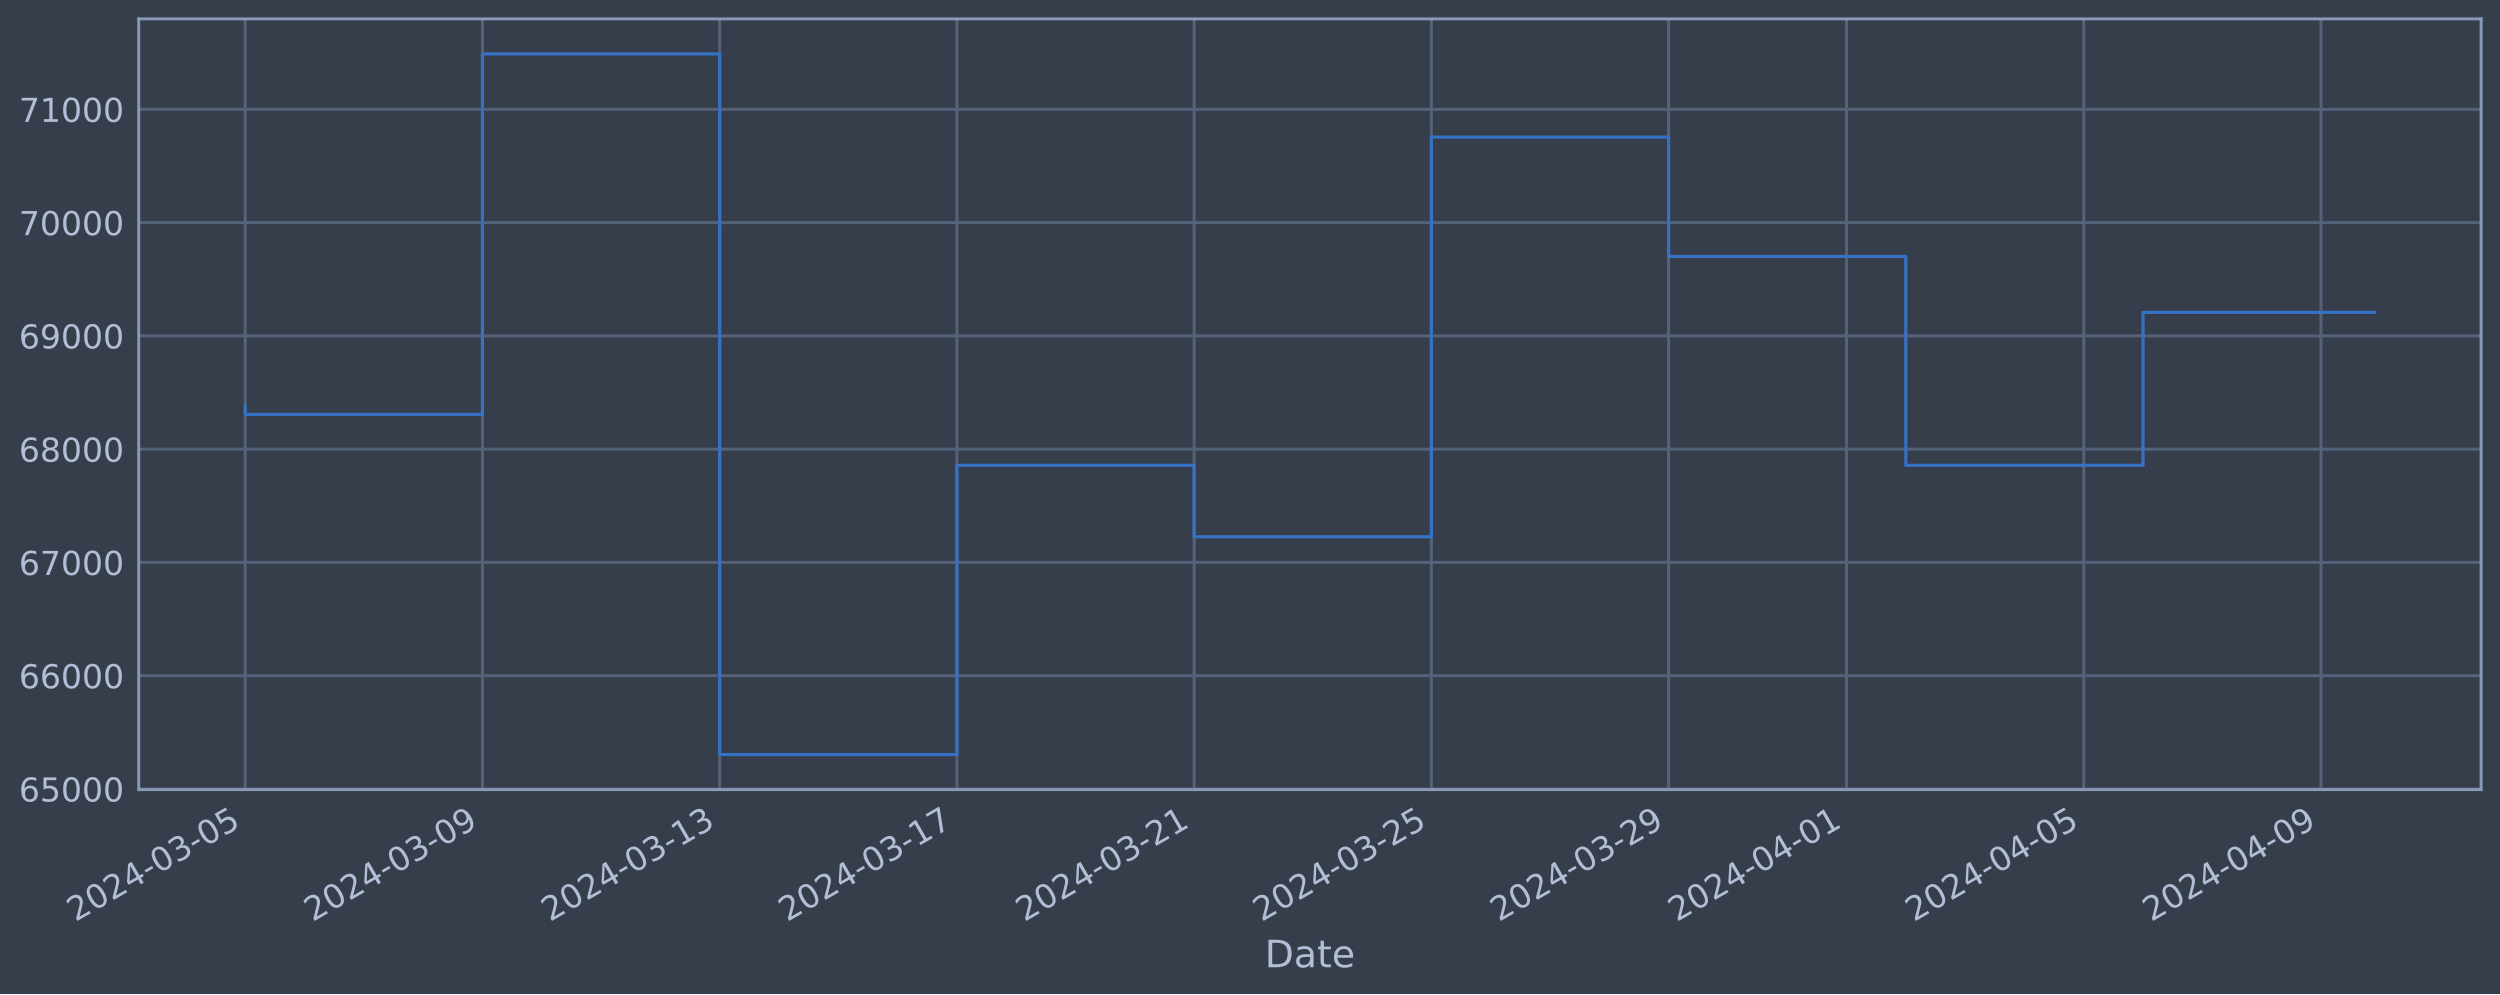
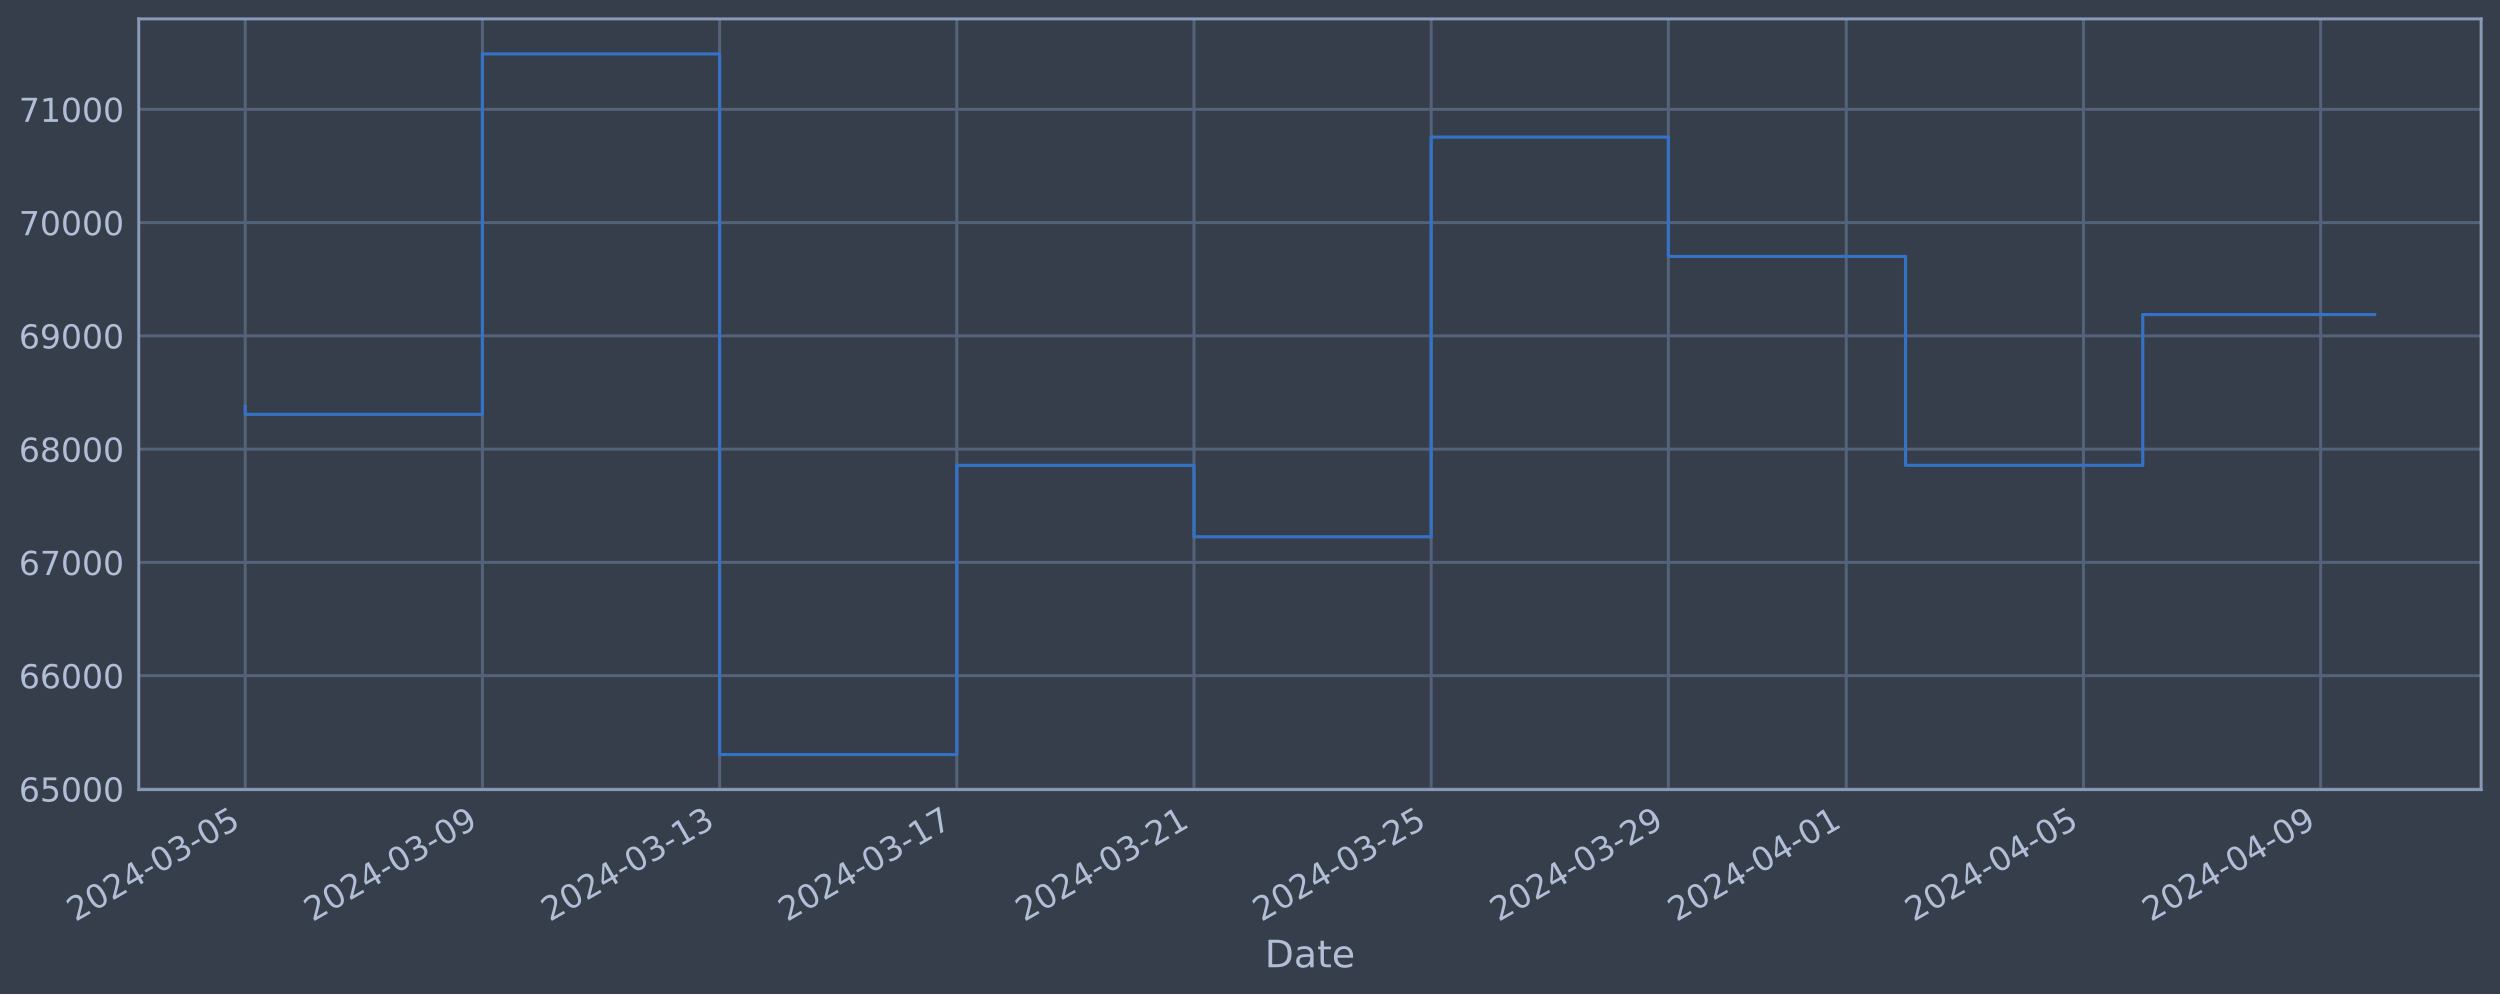
<svg xmlns="http://www.w3.org/2000/svg" xmlns:xlink="http://www.w3.org/1999/xlink" width="952.884pt" height="378.87pt" viewBox="0 0 952.884 378.87" version="1.1">
  <defs>
    <style type="text/css">*{stroke-linejoin: round; stroke-linecap: butt}</style>
  </defs>
  <g id="figure_1">
    <g id="patch_1">
      <path d="M 0 378.87  L 952.884 378.87  L 952.884 0  L 0 0  z " style="fill: #373e4b" />
    </g>
    <g id="axes_1">
      <g id="patch_2">
        <path d="M 52.884 300.96  L 945.684 300.96  L 945.684 7.2  L 52.884 7.2  z " style="fill: #373e4b" />
      </g>
      <g id="matplotlib.axis_1">
        <g id="xtick_1">
          <g id="line2d_1">
-             <path d="M 93.466 300.96  L 93.466 7.2  " clip-path="url(#p6f9f7578e8)" style="fill: none; stroke: #546379; stroke-width: 1.12; stroke-linecap: square" />
+             <path d="M 93.466 300.96  L 93.466 7.2  " clip-path="url(#p3b7c2d9ca6)" style="fill: none; stroke: #546379; stroke-width: 1.12; stroke-linecap: square" />
          </g>
          <g id="line2d_2" />
          <g id="text_1">
            <g style="fill: #b1bed6" transform="translate(28.74006 351.4642) rotate(-30) scale(0.126 -0.126)">
              <defs>
                <path id="DejaVuSans-32" d="M 1228 531  L 3431 531  L 3431 0  L 469 0  L 469 531  Q 828 903 1448 1529  Q 2069 2156 2228 2338  Q 2531 2678 2651 2914  Q 2772 3150 2772 3378  Q 2772 3750 2511 3984  Q 2250 4219 1831 4219  Q 1534 4219 1204 4116  Q 875 4013 500 3803  L 500 4441  Q 881 4594 1212 4672  Q 1544 4750 1819 4750  Q 2544 4750 2975 4387  Q 3406 4025 3406 3419  Q 3406 3131 3298 2873  Q 3191 2616 2906 2266  Q 2828 2175 2409 1742  Q 1991 1309 1228 531  z " transform="scale(0.015625)" />
                <path id="DejaVuSans-30" d="M 2034 4250  Q 1547 4250 1301 3770  Q 1056 3291 1056 2328  Q 1056 1369 1301 889  Q 1547 409 2034 409  Q 2525 409 2770 889  Q 3016 1369 3016 2328  Q 3016 3291 2770 3770  Q 2525 4250 2034 4250  z M 2034 4750  Q 2819 4750 3233 4129  Q 3647 3509 3647 2328  Q 3647 1150 3233 529  Q 2819 -91 2034 -91  Q 1250 -91 836 529  Q 422 1150 422 2328  Q 422 3509 836 4129  Q 1250 4750 2034 4750  z " transform="scale(0.015625)" />
                <path id="DejaVuSans-34" d="M 2419 4116  L 825 1625  L 2419 1625  L 2419 4116  z M 2253 4666  L 3047 4666  L 3047 1625  L 3713 1625  L 3713 1100  L 3047 1100  L 3047 0  L 2419 0  L 2419 1100  L 313 1100  L 313 1709  L 2253 4666  z " transform="scale(0.015625)" />
                <path id="DejaVuSans-2d" d="M 313 2009  L 1997 2009  L 1997 1497  L 313 1497  L 313 2009  z " transform="scale(0.015625)" />
                <path id="DejaVuSans-33" d="M 2597 2516  Q 3050 2419 3304 2112  Q 3559 1806 3559 1356  Q 3559 666 3084 287  Q 2609 -91 1734 -91  Q 1441 -91 1130 -33  Q 819 25 488 141  L 488 750  Q 750 597 1062 519  Q 1375 441 1716 441  Q 2309 441 2620 675  Q 2931 909 2931 1356  Q 2931 1769 2642 2001  Q 2353 2234 1838 2234  L 1294 2234  L 1294 2753  L 1863 2753  Q 2328 2753 2575 2939  Q 2822 3125 2822 3475  Q 2822 3834 2567 4026  Q 2313 4219 1838 4219  Q 1578 4219 1281 4162  Q 984 4106 628 3988  L 628 4550  Q 988 4650 1302 4700  Q 1616 4750 1894 4750  Q 2613 4750 3031 4423  Q 3450 4097 3450 3541  Q 3450 3153 3228 2886  Q 3006 2619 2597 2516  z " transform="scale(0.015625)" />
                <path id="DejaVuSans-35" d="M 691 4666  L 3169 4666  L 3169 4134  L 1269 4134  L 1269 2991  Q 1406 3038 1543 3061  Q 1681 3084 1819 3084  Q 2600 3084 3056 2656  Q 3513 2228 3513 1497  Q 3513 744 3044 326  Q 2575 -91 1722 -91  Q 1428 -91 1123 -41  Q 819 9 494 109  L 494 744  Q 775 591 1075 516  Q 1375 441 1709 441  Q 2250 441 2565 725  Q 2881 1009 2881 1497  Q 2881 1984 2565 2268  Q 2250 2553 1709 2553  Q 1456 2553 1204 2497  Q 953 2441 691 2322  L 691 4666  z " transform="scale(0.015625)" />
              </defs>
              <use xlink:href="#DejaVuSans-32" />
              <use xlink:href="#DejaVuSans-30" x="63.623" />
              <use xlink:href="#DejaVuSans-32" x="127.246" />
              <use xlink:href="#DejaVuSans-34" x="190.869" />
              <use xlink:href="#DejaVuSans-2d" x="254.492" />
              <use xlink:href="#DejaVuSans-30" x="290.576" />
              <use xlink:href="#DejaVuSans-33" x="354.199" />
              <use xlink:href="#DejaVuSans-2d" x="417.822" />
              <use xlink:href="#DejaVuSans-30" x="453.906" />
              <use xlink:href="#DejaVuSans-35" x="517.529" />
            </g>
          </g>
        </g>
        <g id="xtick_2">
          <g id="line2d_3">
-             <path d="M 183.886 300.96  L 183.886 7.2  " clip-path="url(#p6f9f7578e8)" style="fill: none; stroke: #546379; stroke-width: 1.12; stroke-linecap: square" />
+             <path d="M 183.872 300.96  L 183.872 7.2  " clip-path="url(#p3b7c2d9ca6)" style="fill: none; stroke: #546379; stroke-width: 1.12; stroke-linecap: square" />
          </g>
          <g id="line2d_4" />
          <g id="text_2">
-             <g style="fill: #b1bed6" transform="translate(119.1606 351.4642) rotate(-30) scale(0.126 -0.126)">
+             <g style="fill: #b1bed6" transform="translate(119.1466 351.4642) rotate(-30) scale(0.126 -0.126)">
              <defs>
                <path id="DejaVuSans-39" d="M 703 97  L 703 672  Q 941 559 1184 500  Q 1428 441 1663 441  Q 2288 441 2617 861  Q 2947 1281 2994 2138  Q 2813 1869 2534 1725  Q 2256 1581 1919 1581  Q 1219 1581 811 2004  Q 403 2428 403 3163  Q 403 3881 828 4315  Q 1253 4750 1959 4750  Q 2769 4750 3195 4129  Q 3622 3509 3622 2328  Q 3622 1225 3098 567  Q 2575 -91 1691 -91  Q 1453 -91 1209 -44  Q 966 3 703 97  z M 1959 2075  Q 2384 2075 2632 2365  Q 2881 2656 2881 3163  Q 2881 3666 2632 3958  Q 2384 4250 1959 4250  Q 1534 4250 1286 3958  Q 1038 3666 1038 3163  Q 1038 2656 1286 2365  Q 1534 2075 1959 2075  z " transform="scale(0.015625)" />
              </defs>
              <use xlink:href="#DejaVuSans-32" />
              <use xlink:href="#DejaVuSans-30" x="63.623" />
              <use xlink:href="#DejaVuSans-32" x="127.246" />
              <use xlink:href="#DejaVuSans-34" x="190.869" />
              <use xlink:href="#DejaVuSans-2d" x="254.492" />
              <use xlink:href="#DejaVuSans-30" x="290.576" />
              <use xlink:href="#DejaVuSans-33" x="354.199" />
              <use xlink:href="#DejaVuSans-2d" x="417.822" />
              <use xlink:href="#DejaVuSans-30" x="453.906" />
              <use xlink:href="#DejaVuSans-39" x="517.529" />
            </g>
          </g>
        </g>
        <g id="xtick_3">
          <g id="line2d_5">
-             <path d="M 274.307 300.96  L 274.307 7.2  " clip-path="url(#p6f9f7578e8)" style="fill: none; stroke: #546379; stroke-width: 1.12; stroke-linecap: square" />
+             <path d="M 274.279 300.96  L 274.279 7.2  " clip-path="url(#p3b7c2d9ca6)" style="fill: none; stroke: #546379; stroke-width: 1.12; stroke-linecap: square" />
          </g>
          <g id="line2d_6" />
          <g id="text_3">
-             <g style="fill: #b1bed6" transform="translate(209.5812 351.4642) rotate(-30) scale(0.126 -0.126)">
+             <g style="fill: #b1bed6" transform="translate(209.5532 351.4642) rotate(-30) scale(0.126 -0.126)">
              <defs>
                <path id="DejaVuSans-31" d="M 794 531  L 1825 531  L 1825 4091  L 703 3866  L 703 4441  L 1819 4666  L 2450 4666  L 2450 531  L 3481 531  L 3481 0  L 794 0  L 794 531  z " transform="scale(0.015625)" />
              </defs>
              <use xlink:href="#DejaVuSans-32" />
              <use xlink:href="#DejaVuSans-30" x="63.623" />
              <use xlink:href="#DejaVuSans-32" x="127.246" />
              <use xlink:href="#DejaVuSans-34" x="190.869" />
              <use xlink:href="#DejaVuSans-2d" x="254.492" />
              <use xlink:href="#DejaVuSans-30" x="290.576" />
              <use xlink:href="#DejaVuSans-33" x="354.199" />
              <use xlink:href="#DejaVuSans-2d" x="417.822" />
              <use xlink:href="#DejaVuSans-31" x="453.906" />
              <use xlink:href="#DejaVuSans-33" x="517.529" />
            </g>
          </g>
        </g>
        <g id="xtick_4">
          <g id="line2d_7">
-             <path d="M 364.727 300.96  L 364.727 7.2  " clip-path="url(#p6f9f7578e8)" style="fill: none; stroke: #546379; stroke-width: 1.12; stroke-linecap: square" />
+             <path d="M 364.685 300.96  L 364.685 7.2  " clip-path="url(#p3b7c2d9ca6)" style="fill: none; stroke: #546379; stroke-width: 1.12; stroke-linecap: square" />
          </g>
          <g id="line2d_8" />
          <g id="text_4">
-             <g style="fill: #b1bed6" transform="translate(300.0018 351.4642) rotate(-30) scale(0.126 -0.126)">
+             <g style="fill: #b1bed6" transform="translate(299.9598 351.4642) rotate(-30) scale(0.126 -0.126)">
              <defs>
                <path id="DejaVuSans-37" d="M 525 4666  L 3525 4666  L 3525 4397  L 1831 0  L 1172 0  L 2766 4134  L 525 4134  L 525 4666  z " transform="scale(0.015625)" />
              </defs>
              <use xlink:href="#DejaVuSans-32" />
              <use xlink:href="#DejaVuSans-30" x="63.623" />
              <use xlink:href="#DejaVuSans-32" x="127.246" />
              <use xlink:href="#DejaVuSans-34" x="190.869" />
              <use xlink:href="#DejaVuSans-2d" x="254.492" />
              <use xlink:href="#DejaVuSans-30" x="290.576" />
              <use xlink:href="#DejaVuSans-33" x="354.199" />
              <use xlink:href="#DejaVuSans-2d" x="417.822" />
              <use xlink:href="#DejaVuSans-31" x="453.906" />
              <use xlink:href="#DejaVuSans-37" x="517.529" />
            </g>
          </g>
        </g>
        <g id="xtick_5">
          <g id="line2d_9">
-             <path d="M 455.148 300.96  L 455.148 7.2  " clip-path="url(#p6f9f7578e8)" style="fill: none; stroke: #546379; stroke-width: 1.12; stroke-linecap: square" />
+             <path d="M 455.092 300.96  L 455.092 7.2  " clip-path="url(#p3b7c2d9ca6)" style="fill: none; stroke: #546379; stroke-width: 1.12; stroke-linecap: square" />
          </g>
          <g id="line2d_10" />
          <g id="text_5">
-             <g style="fill: #b1bed6" transform="translate(390.4224 351.4642) rotate(-30) scale(0.126 -0.126)">
+             <g style="fill: #b1bed6" transform="translate(390.3664 351.4642) rotate(-30) scale(0.126 -0.126)">
              <use xlink:href="#DejaVuSans-32" />
              <use xlink:href="#DejaVuSans-30" x="63.623" />
              <use xlink:href="#DejaVuSans-32" x="127.246" />
              <use xlink:href="#DejaVuSans-34" x="190.869" />
              <use xlink:href="#DejaVuSans-2d" x="254.492" />
              <use xlink:href="#DejaVuSans-30" x="290.576" />
              <use xlink:href="#DejaVuSans-33" x="354.199" />
              <use xlink:href="#DejaVuSans-2d" x="417.822" />
              <use xlink:href="#DejaVuSans-32" x="453.906" />
              <use xlink:href="#DejaVuSans-31" x="517.529" />
            </g>
          </g>
        </g>
        <g id="xtick_6">
          <g id="line2d_11">
-             <path d="M 545.568 300.96  L 545.568 7.2  " clip-path="url(#p6f9f7578e8)" style="fill: none; stroke: #546379; stroke-width: 1.12; stroke-linecap: square" />
+             <path d="M 545.498 300.96  L 545.498 7.2  " clip-path="url(#p3b7c2d9ca6)" style="fill: none; stroke: #546379; stroke-width: 1.12; stroke-linecap: square" />
          </g>
          <g id="line2d_12" />
          <g id="text_6">
-             <g style="fill: #b1bed6" transform="translate(480.8429 351.4642) rotate(-30) scale(0.126 -0.126)">
+             <g style="fill: #b1bed6" transform="translate(480.773 351.4642) rotate(-30) scale(0.126 -0.126)">
              <use xlink:href="#DejaVuSans-32" />
              <use xlink:href="#DejaVuSans-30" x="63.623" />
              <use xlink:href="#DejaVuSans-32" x="127.246" />
              <use xlink:href="#DejaVuSans-34" x="190.869" />
              <use xlink:href="#DejaVuSans-2d" x="254.492" />
              <use xlink:href="#DejaVuSans-30" x="290.576" />
              <use xlink:href="#DejaVuSans-33" x="354.199" />
              <use xlink:href="#DejaVuSans-2d" x="417.822" />
              <use xlink:href="#DejaVuSans-32" x="453.906" />
              <use xlink:href="#DejaVuSans-35" x="517.529" />
            </g>
          </g>
        </g>
        <g id="xtick_7">
          <g id="line2d_13">
-             <path d="M 635.989 300.96  L 635.989 7.2  " clip-path="url(#p6f9f7578e8)" style="fill: none; stroke: #546379; stroke-width: 1.12; stroke-linecap: square" />
+             <path d="M 635.905 300.96  L 635.905 7.2  " clip-path="url(#p3b7c2d9ca6)" style="fill: none; stroke: #546379; stroke-width: 1.12; stroke-linecap: square" />
          </g>
          <g id="line2d_14" />
          <g id="text_7">
-             <g style="fill: #b1bed6" transform="translate(571.2635 351.4642) rotate(-30) scale(0.126 -0.126)">
+             <g style="fill: #b1bed6" transform="translate(571.1796 351.4642) rotate(-30) scale(0.126 -0.126)">
              <use xlink:href="#DejaVuSans-32" />
              <use xlink:href="#DejaVuSans-30" x="63.623" />
              <use xlink:href="#DejaVuSans-32" x="127.246" />
              <use xlink:href="#DejaVuSans-34" x="190.869" />
              <use xlink:href="#DejaVuSans-2d" x="254.492" />
              <use xlink:href="#DejaVuSans-30" x="290.576" />
              <use xlink:href="#DejaVuSans-33" x="354.199" />
              <use xlink:href="#DejaVuSans-2d" x="417.822" />
              <use xlink:href="#DejaVuSans-32" x="453.906" />
              <use xlink:href="#DejaVuSans-39" x="517.529" />
            </g>
          </g>
        </g>
        <g id="xtick_8">
          <g id="line2d_15">
-             <path d="M 703.804 300.96  L 703.804 7.2  " clip-path="url(#p6f9f7578e8)" style="fill: none; stroke: #546379; stroke-width: 1.12; stroke-linecap: square" />
+             <path d="M 703.71 300.96  L 703.71 7.2  " clip-path="url(#p3b7c2d9ca6)" style="fill: none; stroke: #546379; stroke-width: 1.12; stroke-linecap: square" />
          </g>
          <g id="line2d_16" />
          <g id="text_8">
-             <g style="fill: #b1bed6" transform="translate(639.0789 351.4642) rotate(-30) scale(0.126 -0.126)">
+             <g style="fill: #b1bed6" transform="translate(638.9845 351.4642) rotate(-30) scale(0.126 -0.126)">
              <use xlink:href="#DejaVuSans-32" />
              <use xlink:href="#DejaVuSans-30" x="63.623" />
              <use xlink:href="#DejaVuSans-32" x="127.246" />
              <use xlink:href="#DejaVuSans-34" x="190.869" />
              <use xlink:href="#DejaVuSans-2d" x="254.492" />
              <use xlink:href="#DejaVuSans-30" x="290.576" />
              <use xlink:href="#DejaVuSans-34" x="354.199" />
              <use xlink:href="#DejaVuSans-2d" x="417.822" />
              <use xlink:href="#DejaVuSans-30" x="453.906" />
              <use xlink:href="#DejaVuSans-31" x="517.529" />
            </g>
          </g>
        </g>
        <g id="xtick_9">
          <g id="line2d_17">
-             <path d="M 794.225 300.96  L 794.225 7.2  " clip-path="url(#p6f9f7578e8)" style="fill: none; stroke: #546379; stroke-width: 1.12; stroke-linecap: square" />
+             <path d="M 794.117 300.96  L 794.117 7.2  " clip-path="url(#p3b7c2d9ca6)" style="fill: none; stroke: #546379; stroke-width: 1.12; stroke-linecap: square" />
          </g>
          <g id="line2d_18" />
          <g id="text_9">
-             <g style="fill: #b1bed6" transform="translate(729.4995 351.4642) rotate(-30) scale(0.126 -0.126)">
+             <g style="fill: #b1bed6" transform="translate(729.3911 351.4642) rotate(-30) scale(0.126 -0.126)">
              <use xlink:href="#DejaVuSans-32" />
              <use xlink:href="#DejaVuSans-30" x="63.623" />
              <use xlink:href="#DejaVuSans-32" x="127.246" />
              <use xlink:href="#DejaVuSans-34" x="190.869" />
              <use xlink:href="#DejaVuSans-2d" x="254.492" />
              <use xlink:href="#DejaVuSans-30" x="290.576" />
              <use xlink:href="#DejaVuSans-34" x="354.199" />
              <use xlink:href="#DejaVuSans-2d" x="417.822" />
              <use xlink:href="#DejaVuSans-30" x="453.906" />
              <use xlink:href="#DejaVuSans-35" x="517.529" />
            </g>
          </g>
        </g>
        <g id="xtick_10">
          <g id="line2d_19">
-             <path d="M 884.646 300.96  L 884.646 7.2  " clip-path="url(#p6f9f7578e8)" style="fill: none; stroke: #546379; stroke-width: 1.12; stroke-linecap: square" />
+             <path d="M 884.523 300.96  L 884.523 7.2  " clip-path="url(#p3b7c2d9ca6)" style="fill: none; stroke: #546379; stroke-width: 1.12; stroke-linecap: square" />
          </g>
          <g id="line2d_20" />
          <g id="text_10">
-             <g style="fill: #b1bed6" transform="translate(819.9201 351.4642) rotate(-30) scale(0.126 -0.126)">
+             <g style="fill: #b1bed6" transform="translate(819.7977 351.4642) rotate(-30) scale(0.126 -0.126)">
              <use xlink:href="#DejaVuSans-32" />
              <use xlink:href="#DejaVuSans-30" x="63.623" />
              <use xlink:href="#DejaVuSans-32" x="127.246" />
              <use xlink:href="#DejaVuSans-34" x="190.869" />
              <use xlink:href="#DejaVuSans-2d" x="254.492" />
              <use xlink:href="#DejaVuSans-30" x="290.576" />
              <use xlink:href="#DejaVuSans-34" x="354.199" />
              <use xlink:href="#DejaVuSans-2d" x="417.822" />
              <use xlink:href="#DejaVuSans-30" x="453.906" />
              <use xlink:href="#DejaVuSans-39" x="517.529" />
            </g>
          </g>
        </g>
        <g id="text_11">
          <g style="fill: #b1bed6" transform="translate(482.0746 368.6753) scale(0.144 -0.144)">
            <defs>
              <path id="DejaVuSans-44" d="M 1259 4147  L 1259 519  L 2022 519  Q 2988 519 3436 956  Q 3884 1394 3884 2338  Q 3884 3275 3436 3711  Q 2988 4147 2022 4147  L 1259 4147  z M 628 4666  L 1925 4666  Q 3281 4666 3915 4102  Q 4550 3538 4550 2338  Q 4550 1131 3912 565  Q 3275 0 1925 0  L 628 0  L 628 4666  z " transform="scale(0.015625)" />
              <path id="DejaVuSans-61" d="M 2194 1759  Q 1497 1759 1228 1600  Q 959 1441 959 1056  Q 959 750 1161 570  Q 1363 391 1709 391  Q 2188 391 2477 730  Q 2766 1069 2766 1631  L 2766 1759  L 2194 1759  z M 3341 1997  L 3341 0  L 2766 0  L 2766 531  Q 2569 213 2275 61  Q 1981 -91 1556 -91  Q 1019 -91 701 211  Q 384 513 384 1019  Q 384 1609 779 1909  Q 1175 2209 1959 2209  L 2766 2209  L 2766 2266  Q 2766 2663 2505 2880  Q 2244 3097 1772 3097  Q 1472 3097 1187 3025  Q 903 2953 641 2809  L 641 3341  Q 956 3463 1253 3523  Q 1550 3584 1831 3584  Q 2591 3584 2966 3190  Q 3341 2797 3341 1997  z " transform="scale(0.015625)" />
              <path id="DejaVuSans-74" d="M 1172 4494  L 1172 3500  L 2356 3500  L 2356 3053  L 1172 3053  L 1172 1153  Q 1172 725 1289 603  Q 1406 481 1766 481  L 2356 481  L 2356 0  L 1766 0  Q 1100 0 847 248  Q 594 497 594 1153  L 594 3053  L 172 3053  L 172 3500  L 594 3500  L 594 4494  L 1172 4494  z " transform="scale(0.015625)" />
              <path id="DejaVuSans-65" d="M 3597 1894  L 3597 1613  L 953 1613  Q 991 1019 1311 708  Q 1631 397 2203 397  Q 2534 397 2845 478  Q 3156 559 3463 722  L 3463 178  Q 3153 47 2828 -22  Q 2503 -91 2169 -91  Q 1331 -91 842 396  Q 353 884 353 1716  Q 353 2575 817 3079  Q 1281 3584 2069 3584  Q 2775 3584 3186 3129  Q 3597 2675 3597 1894  z M 3022 2063  Q 3016 2534 2758 2815  Q 2500 3097 2075 3097  Q 1594 3097 1305 2825  Q 1016 2553 972 2059  L 3022 2063  z " transform="scale(0.015625)" />
            </defs>
            <use xlink:href="#DejaVuSans-44" />
            <use xlink:href="#DejaVuSans-61" x="77.002" />
            <use xlink:href="#DejaVuSans-74" x="138.281" />
            <use xlink:href="#DejaVuSans-65" x="177.49" />
          </g>
        </g>
      </g>
      <g id="matplotlib.axis_2">
        <g id="ytick_1">
          <g id="line2d_21">
-             <path d="M 52.884 300.718  L 945.684 300.718  " clip-path="url(#p6f9f7578e8)" style="fill: none; stroke: #546379; stroke-width: 1.12; stroke-linecap: square" />
+             <path d="M 52.884 300.718  L 945.684 300.718  " clip-path="url(#p3b7c2d9ca6)" style="fill: none; stroke: #546379; stroke-width: 1.12; stroke-linecap: square" />
          </g>
          <g id="line2d_22" />
          <g id="text_12">
            <g style="fill: #b1bed6" transform="translate(7.2 305.5049) scale(0.126 -0.126)">
              <defs>
                <path id="DejaVuSans-36" d="M 2113 2584  Q 1688 2584 1439 2293  Q 1191 2003 1191 1497  Q 1191 994 1439 701  Q 1688 409 2113 409  Q 2538 409 2786 701  Q 3034 994 3034 1497  Q 3034 2003 2786 2293  Q 2538 2584 2113 2584  z M 3366 4563  L 3366 3988  Q 3128 4100 2886 4159  Q 2644 4219 2406 4219  Q 1781 4219 1451 3797  Q 1122 3375 1075 2522  Q 1259 2794 1537 2939  Q 1816 3084 2150 3084  Q 2853 3084 3261 2657  Q 3669 2231 3669 1497  Q 3669 778 3244 343  Q 2819 -91 2113 -91  Q 1303 -91 875 529  Q 447 1150 447 2328  Q 447 3434 972 4092  Q 1497 4750 2381 4750  Q 2619 4750 2861 4703  Q 3103 4656 3366 4563  z " transform="scale(0.015625)" />
              </defs>
              <use xlink:href="#DejaVuSans-36" />
              <use xlink:href="#DejaVuSans-35" x="63.623" />
              <use xlink:href="#DejaVuSans-30" x="127.246" />
              <use xlink:href="#DejaVuSans-30" x="190.869" />
              <use xlink:href="#DejaVuSans-30" x="254.492" />
            </g>
          </g>
        </g>
        <g id="ytick_2">
          <g id="line2d_23">
-             <path d="M 52.884 257.544  L 945.684 257.544  " clip-path="url(#p6f9f7578e8)" style="fill: none; stroke: #546379; stroke-width: 1.12; stroke-linecap: square" />
+             <path d="M 52.884 257.544  L 945.684 257.544  " clip-path="url(#p3b7c2d9ca6)" style="fill: none; stroke: #546379; stroke-width: 1.12; stroke-linecap: square" />
          </g>
          <g id="line2d_24" />
          <g id="text_13">
            <g style="fill: #b1bed6" transform="translate(7.2 262.331) scale(0.126 -0.126)">
              <use xlink:href="#DejaVuSans-36" />
              <use xlink:href="#DejaVuSans-36" x="63.623" />
              <use xlink:href="#DejaVuSans-30" x="127.246" />
              <use xlink:href="#DejaVuSans-30" x="190.869" />
              <use xlink:href="#DejaVuSans-30" x="254.492" />
            </g>
          </g>
        </g>
        <g id="ytick_3">
          <g id="line2d_25">
-             <path d="M 52.884 214.37  L 945.684 214.37  " clip-path="url(#p6f9f7578e8)" style="fill: none; stroke: #546379; stroke-width: 1.12; stroke-linecap: square" />
+             <path d="M 52.884 214.37  L 945.684 214.37  " clip-path="url(#p3b7c2d9ca6)" style="fill: none; stroke: #546379; stroke-width: 1.12; stroke-linecap: square" />
          </g>
          <g id="line2d_26" />
          <g id="text_14">
            <g style="fill: #b1bed6" transform="translate(7.2 219.157) scale(0.126 -0.126)">
              <use xlink:href="#DejaVuSans-36" />
              <use xlink:href="#DejaVuSans-37" x="63.623" />
              <use xlink:href="#DejaVuSans-30" x="127.246" />
              <use xlink:href="#DejaVuSans-30" x="190.869" />
              <use xlink:href="#DejaVuSans-30" x="254.492" />
            </g>
          </g>
        </g>
        <g id="ytick_4">
          <g id="line2d_27">
-             <path d="M 52.884 171.196  L 945.684 171.196  " clip-path="url(#p6f9f7578e8)" style="fill: none; stroke: #546379; stroke-width: 1.12; stroke-linecap: square" />
+             <path d="M 52.884 171.196  L 945.684 171.196  " clip-path="url(#p3b7c2d9ca6)" style="fill: none; stroke: #546379; stroke-width: 1.12; stroke-linecap: square" />
          </g>
          <g id="line2d_28" />
          <g id="text_15">
            <g style="fill: #b1bed6" transform="translate(7.2 175.9831) scale(0.126 -0.126)">
              <defs>
                <path id="DejaVuSans-38" d="M 2034 2216  Q 1584 2216 1326 1975  Q 1069 1734 1069 1313  Q 1069 891 1326 650  Q 1584 409 2034 409  Q 2484 409 2743 651  Q 3003 894 3003 1313  Q 3003 1734 2745 1975  Q 2488 2216 2034 2216  z M 1403 2484  Q 997 2584 770 2862  Q 544 3141 544 3541  Q 544 4100 942 4425  Q 1341 4750 2034 4750  Q 2731 4750 3128 4425  Q 3525 4100 3525 3541  Q 3525 3141 3298 2862  Q 3072 2584 2669 2484  Q 3125 2378 3379 2068  Q 3634 1759 3634 1313  Q 3634 634 3220 271  Q 2806 -91 2034 -91  Q 1263 -91 848 271  Q 434 634 434 1313  Q 434 1759 690 2068  Q 947 2378 1403 2484  z M 1172 3481  Q 1172 3119 1398 2916  Q 1625 2713 2034 2713  Q 2441 2713 2670 2916  Q 2900 3119 2900 3481  Q 2900 3844 2670 4047  Q 2441 4250 2034 4250  Q 1625 4250 1398 4047  Q 1172 3844 1172 3481  z " transform="scale(0.015625)" />
              </defs>
              <use xlink:href="#DejaVuSans-36" />
              <use xlink:href="#DejaVuSans-38" x="63.623" />
              <use xlink:href="#DejaVuSans-30" x="127.246" />
              <use xlink:href="#DejaVuSans-30" x="190.869" />
              <use xlink:href="#DejaVuSans-30" x="254.492" />
            </g>
          </g>
        </g>
        <g id="ytick_5">
          <g id="line2d_29">
-             <path d="M 52.884 128.022  L 945.684 128.022  " clip-path="url(#p6f9f7578e8)" style="fill: none; stroke: #546379; stroke-width: 1.12; stroke-linecap: square" />
+             <path d="M 52.884 128.022  L 945.684 128.022  " clip-path="url(#p3b7c2d9ca6)" style="fill: none; stroke: #546379; stroke-width: 1.12; stroke-linecap: square" />
          </g>
          <g id="line2d_30" />
          <g id="text_16">
            <g style="fill: #b1bed6" transform="translate(7.2 132.8092) scale(0.126 -0.126)">
              <use xlink:href="#DejaVuSans-36" />
              <use xlink:href="#DejaVuSans-39" x="63.623" />
              <use xlink:href="#DejaVuSans-30" x="127.246" />
              <use xlink:href="#DejaVuSans-30" x="190.869" />
              <use xlink:href="#DejaVuSans-30" x="254.492" />
            </g>
          </g>
        </g>
        <g id="ytick_6">
          <g id="line2d_31">
-             <path d="M 52.884 84.848  L 945.684 84.848  " clip-path="url(#p6f9f7578e8)" style="fill: none; stroke: #546379; stroke-width: 1.12; stroke-linecap: square" />
+             <path d="M 52.884 84.848  L 945.684 84.848  " clip-path="url(#p3b7c2d9ca6)" style="fill: none; stroke: #546379; stroke-width: 1.12; stroke-linecap: square" />
          </g>
          <g id="line2d_32" />
          <g id="text_17">
            <g style="fill: #b1bed6" transform="translate(7.2 89.63523) scale(0.126 -0.126)">
              <use xlink:href="#DejaVuSans-37" />
              <use xlink:href="#DejaVuSans-30" x="63.623" />
              <use xlink:href="#DejaVuSans-30" x="127.246" />
              <use xlink:href="#DejaVuSans-30" x="190.869" />
              <use xlink:href="#DejaVuSans-30" x="254.492" />
            </g>
          </g>
        </g>
        <g id="ytick_7">
          <g id="line2d_33">
-             <path d="M 52.884 41.674  L 945.684 41.674  " clip-path="url(#p6f9f7578e8)" style="fill: none; stroke: #546379; stroke-width: 1.12; stroke-linecap: square" />
+             <path d="M 52.884 41.674  L 945.684 41.674  " clip-path="url(#p3b7c2d9ca6)" style="fill: none; stroke: #546379; stroke-width: 1.12; stroke-linecap: square" />
          </g>
          <g id="line2d_34" />
          <g id="text_18">
            <g style="fill: #b1bed6" transform="translate(7.2 46.4613) scale(0.126 -0.126)">
              <use xlink:href="#DejaVuSans-37" />
              <use xlink:href="#DejaVuSans-31" x="63.623" />
              <use xlink:href="#DejaVuSans-30" x="127.246" />
              <use xlink:href="#DejaVuSans-30" x="190.869" />
              <use xlink:href="#DejaVuSans-30" x="254.492" />
            </g>
          </g>
        </g>
      </g>
      <g id="line2d_35">
-         <path d="M 93.466 154.891  L 93.466 157.946  L 183.886 157.946  L 183.886 20.553  L 274.307 20.553  L 274.307 287.607  L 364.727 287.607  L 364.727 177.362  L 455.148 177.362  L 455.148 204.598  L 545.568 204.598  L 545.568 52.265  L 635.989 52.265  L 635.989 97.744  L 726.41 97.744  L 726.41 177.352  L 816.83 177.352  L 816.83 119.057  L 905.102 119.057  " clip-path="url(#p6f9f7578e8)" style="fill: none; stroke: #3572c6; stroke-width: 1.2; stroke-linecap: square" />
+         <path d="M 93.466 154.891  L 93.466 157.946  L 183.872 157.946  L 183.872 20.553  L 274.279 20.553  L 274.279 287.607  L 364.685 287.607  L 364.685 177.362  L 455.092 177.362  L 455.092 204.598  L 545.498 204.598  L 545.498 52.265  L 635.905 52.265  L 635.905 97.744  L 726.312 97.744  L 726.312 177.352  L 816.718 177.352  L 816.718 119.903  L 905.102 119.903  " clip-path="url(#p3b7c2d9ca6)" style="fill: none; stroke: #3572c6; stroke-width: 1.2; stroke-linecap: square" />
      </g>
      <g id="patch_3">
        <path d="M 52.884 300.96  L 52.884 7.2  " style="fill: none; stroke: #899ab8; stroke-width: 1.12; stroke-linejoin: miter; stroke-linecap: square" />
      </g>
      <g id="patch_4">
        <path d="M 945.684 300.96  L 945.684 7.2  " style="fill: none; stroke: #899ab8; stroke-width: 1.12; stroke-linejoin: miter; stroke-linecap: square" />
      </g>
      <g id="patch_5">
        <path d="M 52.884 300.96  L 945.684 300.96  " style="fill: none; stroke: #899ab8; stroke-width: 1.12; stroke-linejoin: miter; stroke-linecap: square" />
      </g>
      <g id="patch_6">
        <path d="M 52.884 7.2  L 945.684 7.2  " style="fill: none; stroke: #899ab8; stroke-width: 1.12; stroke-linejoin: miter; stroke-linecap: square" />
      </g>
    </g>
  </g>
  <defs>
-     <clipPath id="p6f9f7578e8">
+     <clipPath id="p3b7c2d9ca6">
      <rect x="52.884" y="7.2" width="892.8" height="293.76" />
    </clipPath>
  </defs>
</svg>
